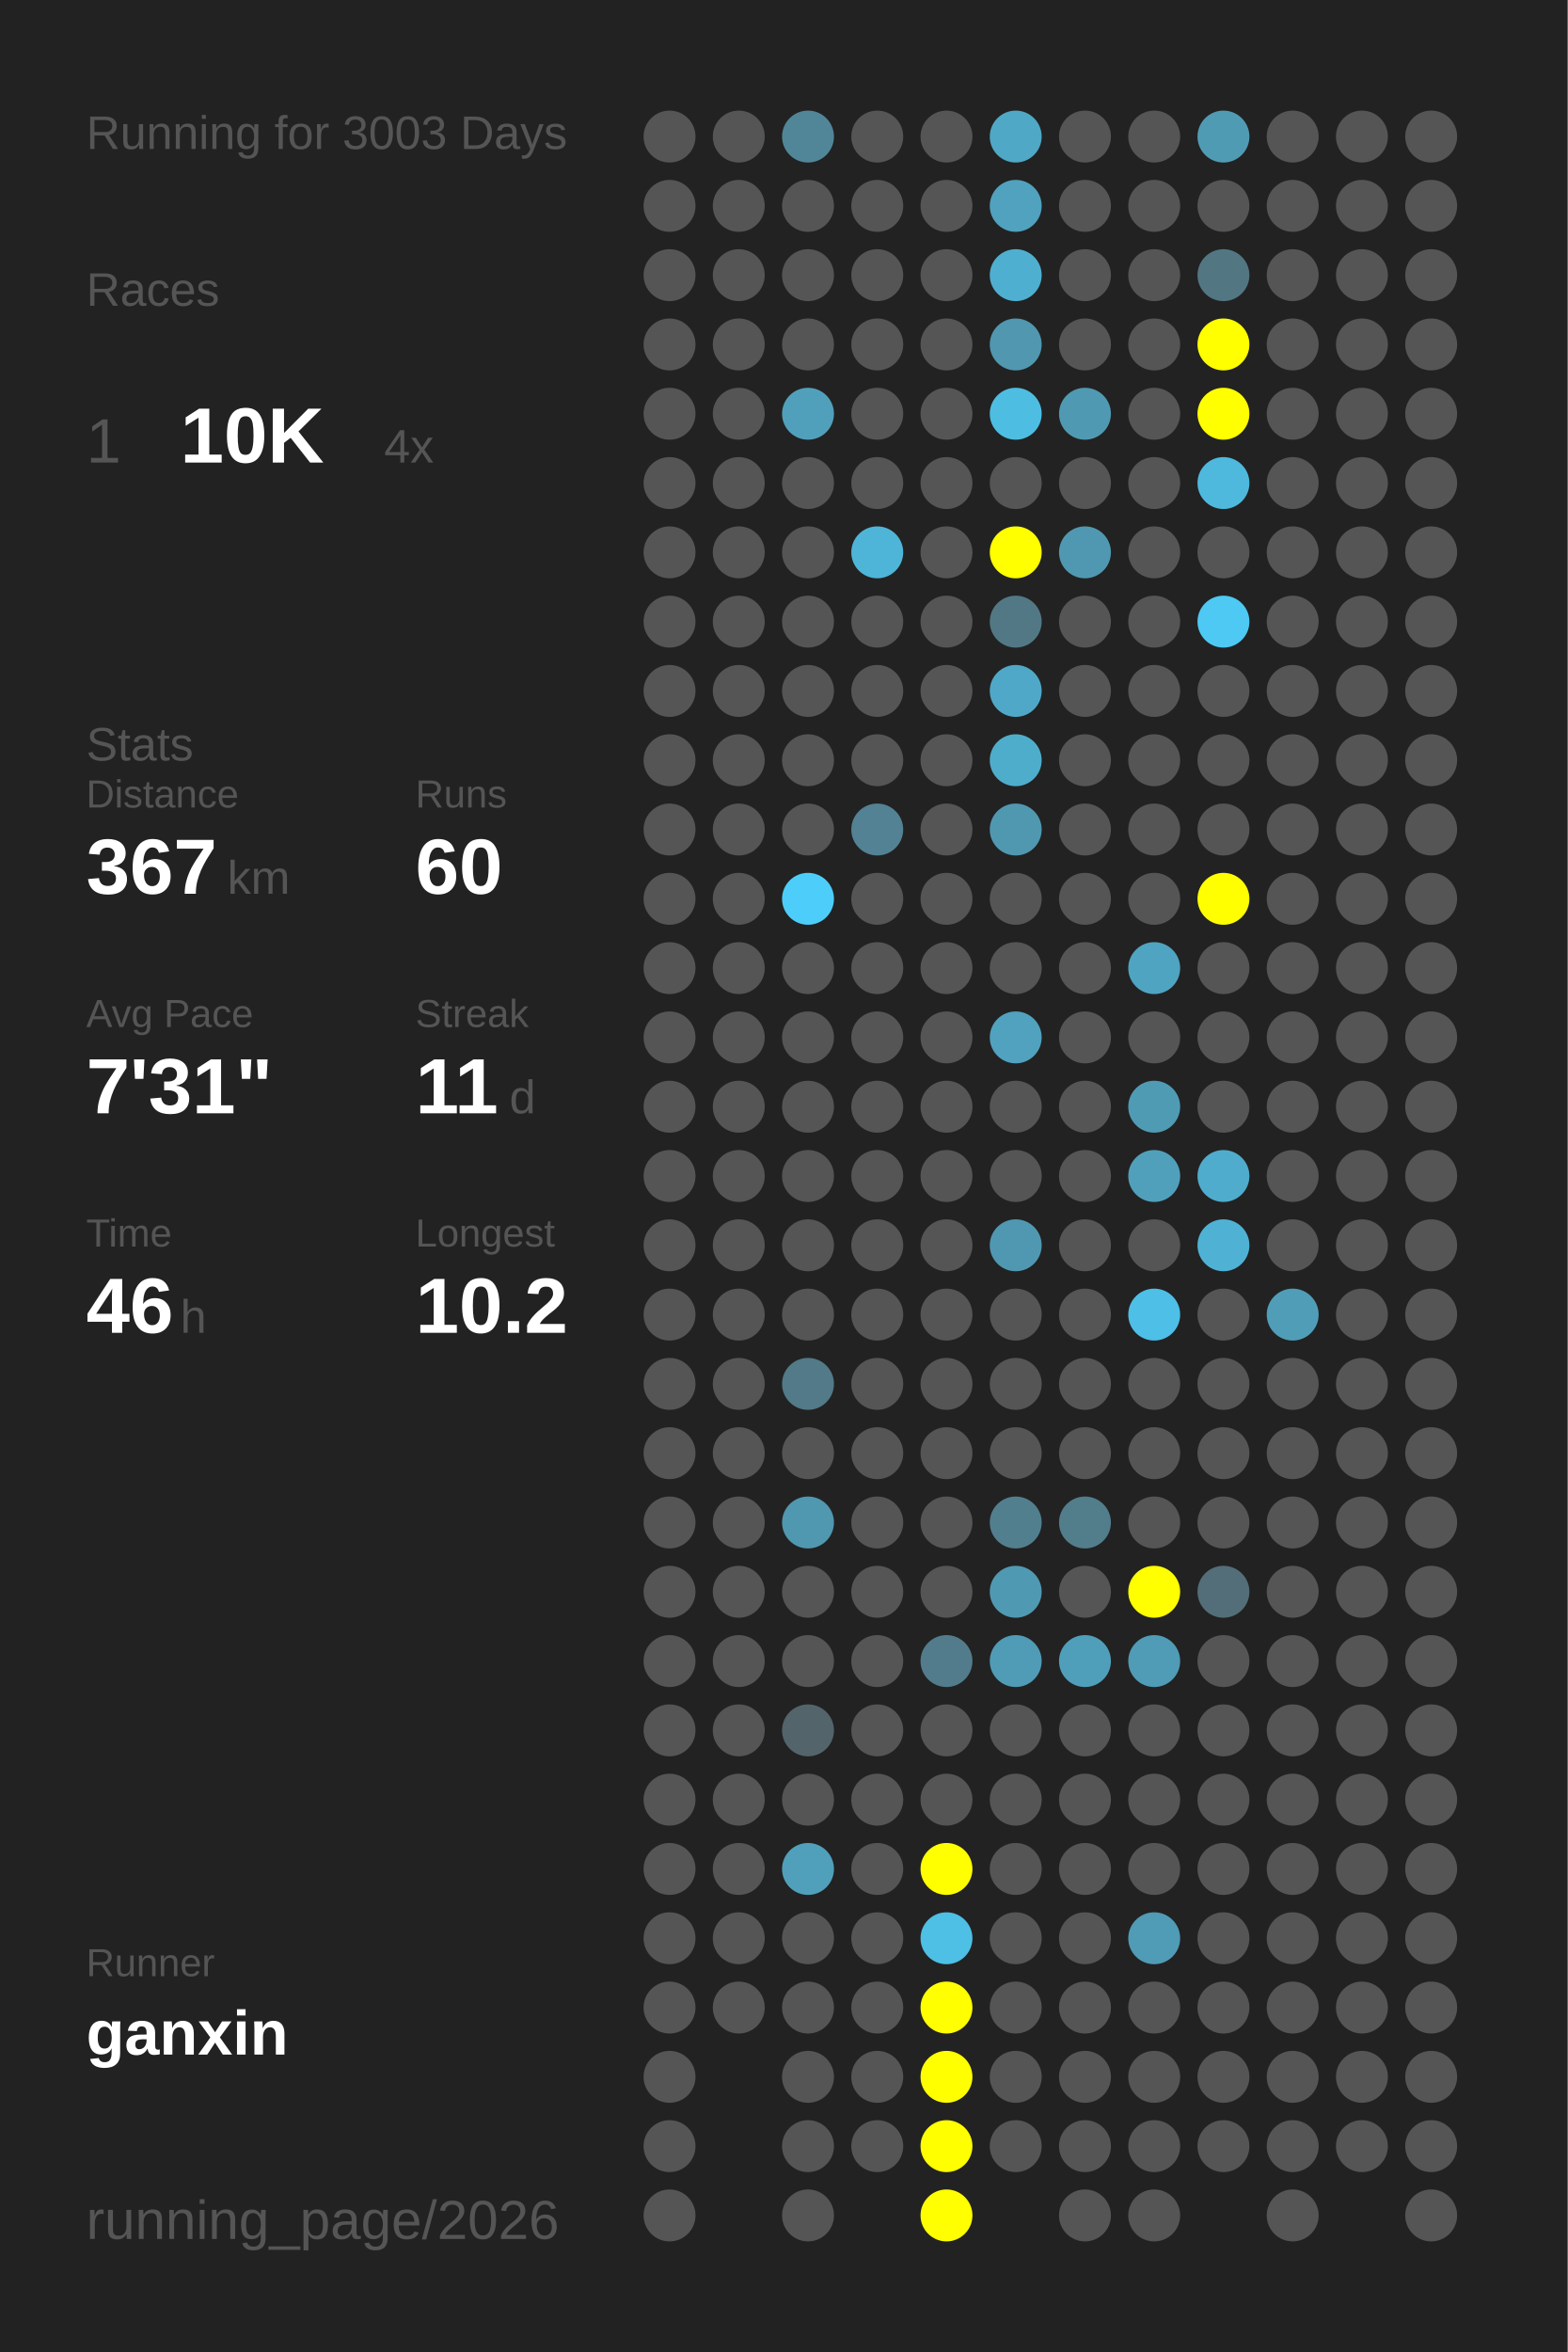
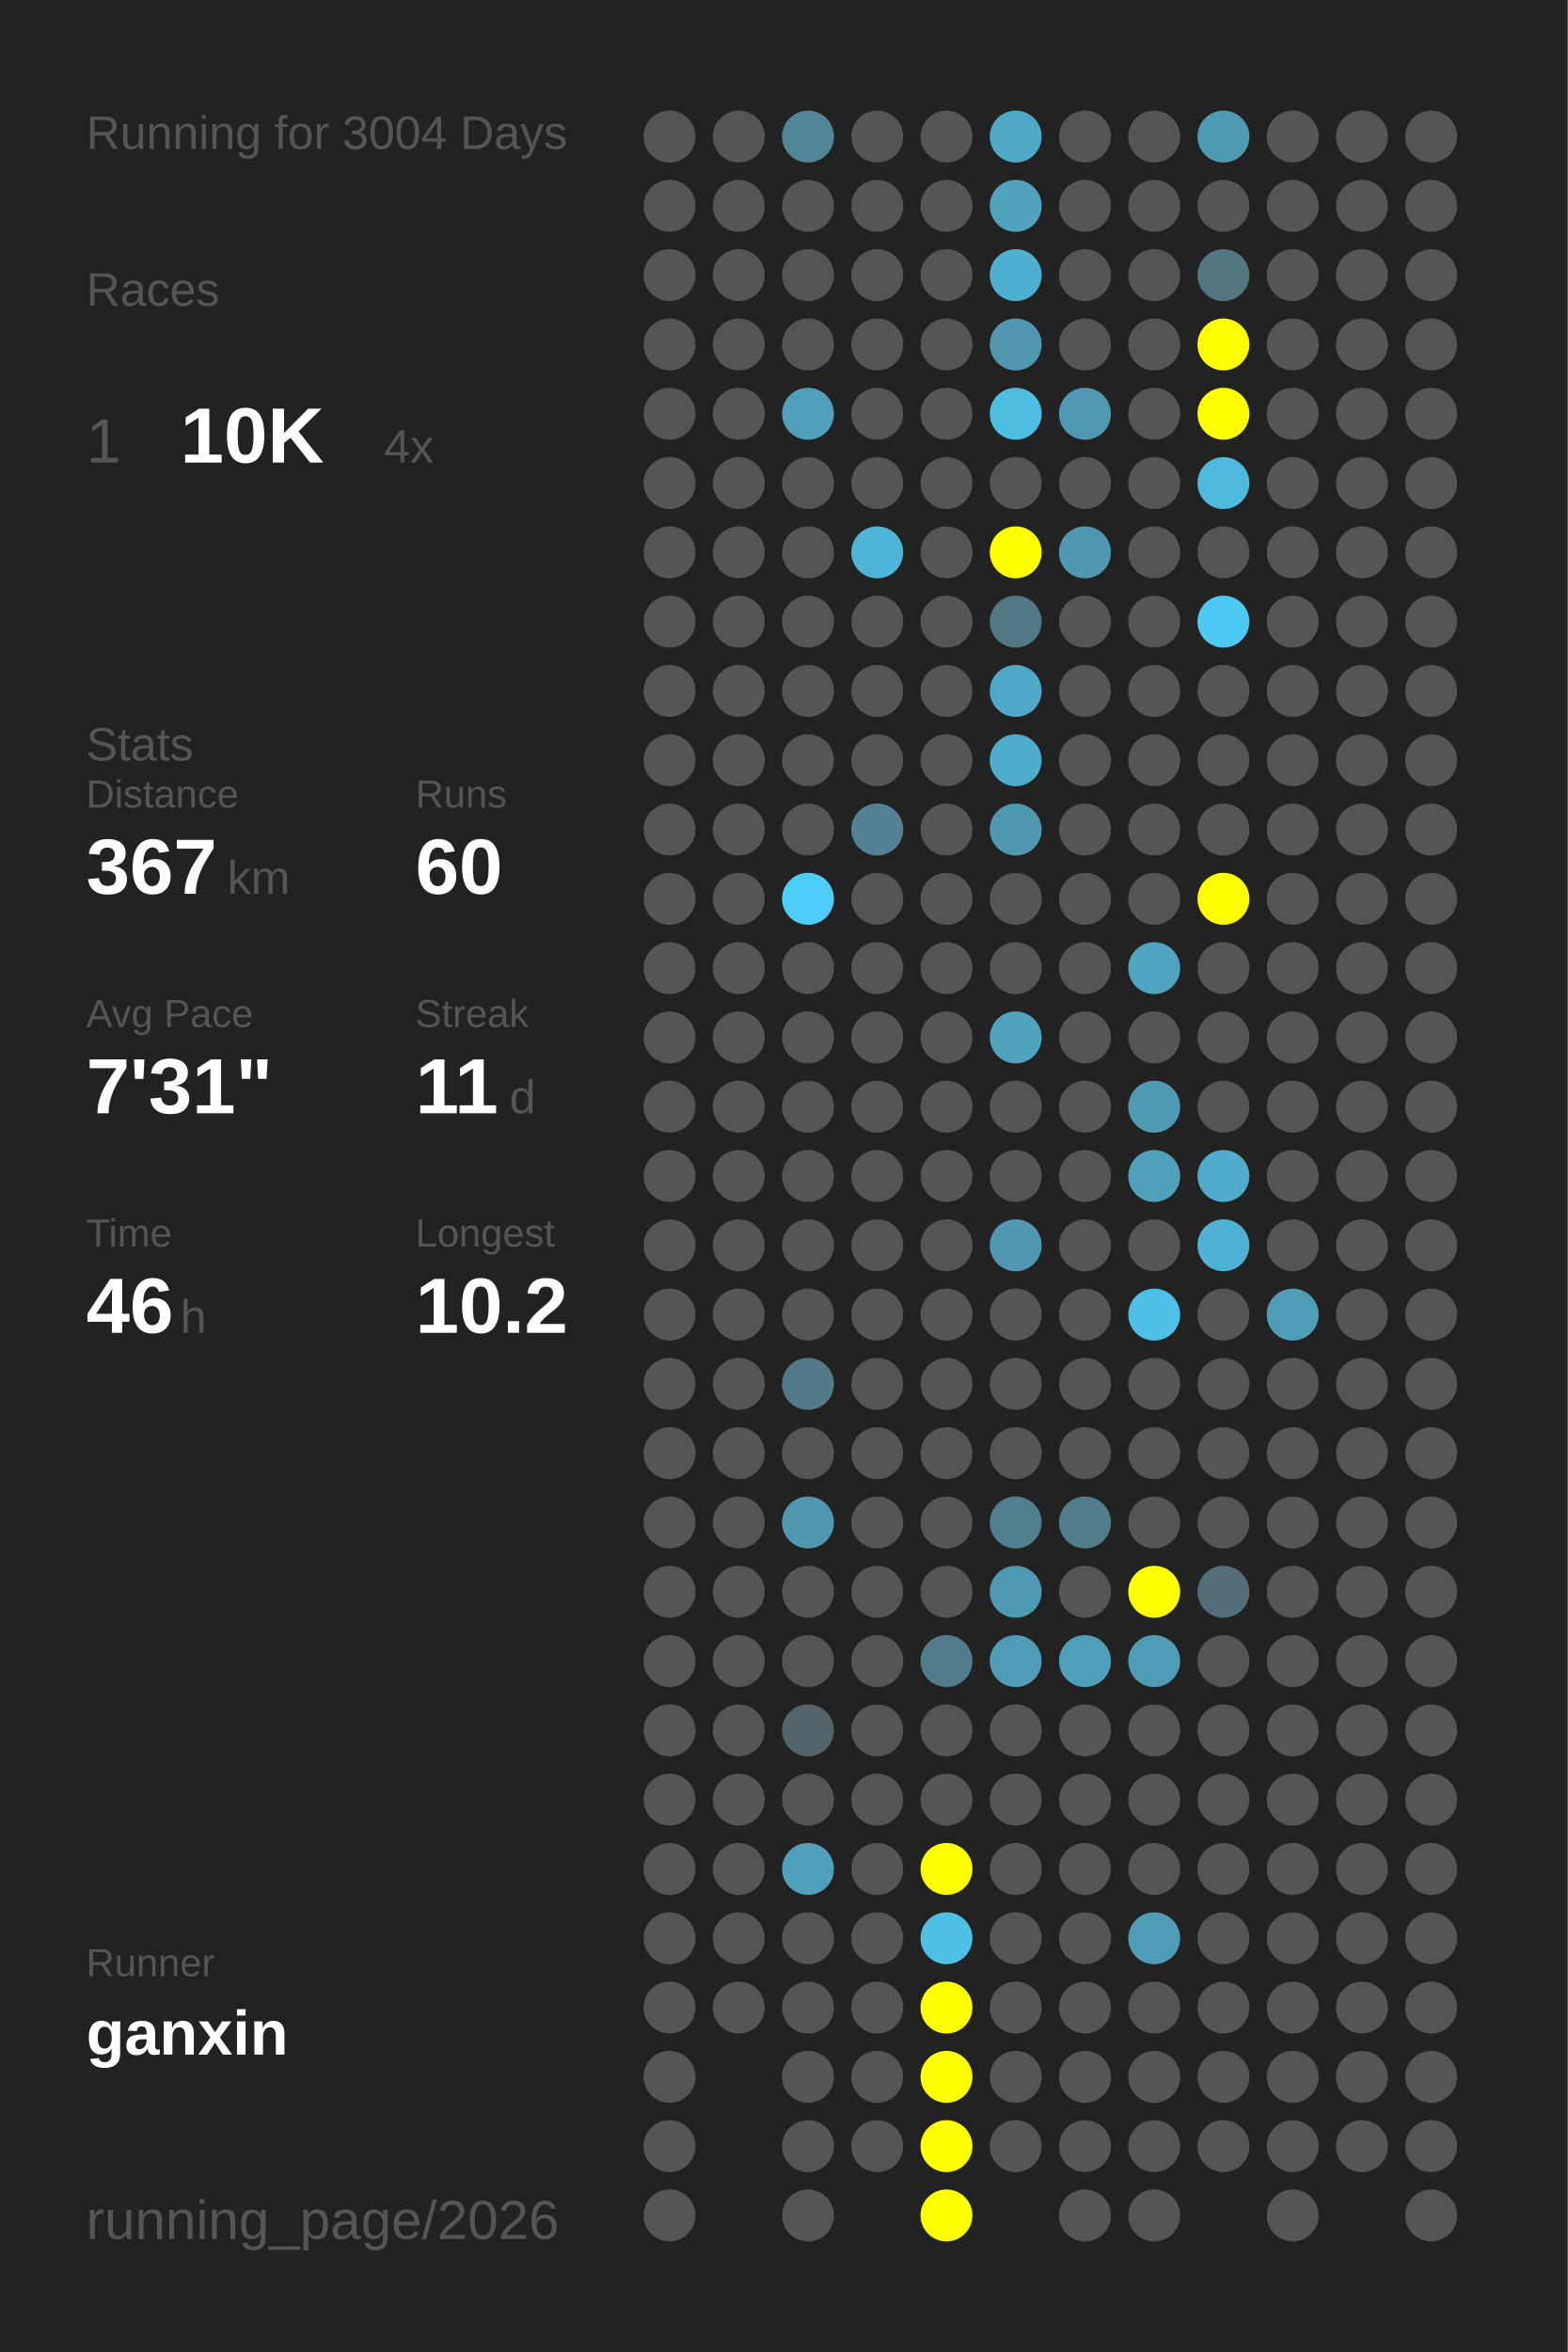
<svg xmlns="http://www.w3.org/2000/svg" baseProfile="full" height="300mm" version="1.1" viewBox="0,0,200,300" width="200mm">
  <defs />
  <rect fill="#222222" height="300" width="200" x="0" y="0" />
-   <text fill="#555555" style="font-size:6px; font-family:Arial;" x="11" y="19">Running for 3003 Days</text>
+   <text fill="#555555" style="font-size:6px; font-family:Arial;" x="11" y="19">Running for 3004 Days</text>
  <text fill="#555555" style="font-size:6px; font-family:Arial;" x="11" y="39">Races</text>
  <text fill="#555555" style="font-size:8px; font-family:Arial;" x="11" y="59">1</text>
  <text fill="#FFFFFF" style="font-size:10px; font-family:Arial; font-weight:bold;" x="23" y="59">10K</text>
  <text fill="#555555" style="font-size:6px; font-family:Arial;" x="49" y="59">4x</text>
  <text fill="#555555" style="font-size:6px; font-family:Arial;" x="11" y="97">Stats</text>
  <text fill="#555555" style="font-size:5px; font-family:Arial;" x="11" y="103">Distance</text>
  <text fill="#FFFFFF" style="font-size:10px; font-family:Arial; font-weight:bold;" x="11" y="114">367</text>
  <text fill="#555555" style="font-size:6px; font-family:Arial;" x="29" y="114">km</text>
  <text fill="#555555" style="font-size:5px; font-family:Arial;" x="53" y="103">Runs</text>
  <text fill="#FFFFFF" style="font-size:10px; font-family:Arial; font-weight:bold;" x="53" y="114">60</text>
  <text fill="#555555" style="font-size:5px; font-family:Arial;" x="11" y="131">Avg Pace</text>
  <text fill="#FFFFFF" style="font-size:10px; font-family:Arial; font-weight:bold;" x="11" y="142">7'31"</text>
  <text fill="#555555" style="font-size:5px; font-family:Arial;" x="53" y="131">Streak</text>
  <text fill="#FFFFFF" style="font-size:10px; font-family:Arial; font-weight:bold;" x="53" y="142">11</text>
  <text fill="#555555" style="font-size:6px; font-family:Arial;" x="65" y="142">d</text>
  <text fill="#555555" style="font-size:5px; font-family:Arial;" x="11" y="159">Time</text>
  <text fill="#FFFFFF" style="font-size:10px; font-family:Arial; font-weight:bold;" x="11" y="170">46</text>
  <text fill="#555555" style="font-size:6px; font-family:Arial;" x="23" y="170">h</text>
  <text fill="#555555" style="font-size:5px; font-family:Arial;" x="53" y="159">Longest</text>
  <text fill="#FFFFFF" style="font-size:10px; font-family:Arial; font-weight:bold;" x="53" y="170">10.2</text>
  <text fill="#555555" style="font-size:5px; font-family:Arial;" x="11" y="252.065">Runner</text>
  <text fill="#FFFFFF" style="font-size:8px; font-family:Arial; font-weight:bold;" x="11" y="262.065">ganxin</text>
  <text fill="#555555" style="font-size:7px; font-family:Arial;" x="11" y="285.581">running_page/2026</text>
  <circle cx="85.417" cy="17.419" fill="#555555" r="3.312" />
  <circle cx="85.417" cy="26.258" fill="#555555" r="3.312" />
  <circle cx="85.417" cy="35.097" fill="#555555" r="3.312" />
  <circle cx="85.417" cy="43.935" fill="#555555" r="3.312" />
  <circle cx="85.417" cy="52.774" fill="#555555" r="3.312" />
  <circle cx="85.417" cy="61.613" fill="#555555" r="3.312" />
  <circle cx="85.417" cy="70.452" fill="#555555" r="3.312" />
  <circle cx="85.417" cy="79.29" fill="#555555" r="3.312" />
  <circle cx="85.417" cy="88.129" fill="#555555" r="3.312" />
  <circle cx="85.417" cy="96.968" fill="#555555" r="3.312" />
  <circle cx="85.417" cy="105.806" fill="#555555" r="3.312" />
  <circle cx="85.417" cy="114.645" fill="#555555" r="3.312" />
  <circle cx="85.417" cy="123.484" fill="#555555" r="3.312" />
  <circle cx="85.417" cy="132.323" fill="#555555" r="3.312" />
  <circle cx="85.417" cy="141.161" fill="#555555" r="3.312" />
  <circle cx="85.417" cy="150" fill="#555555" r="3.312" />
  <circle cx="85.417" cy="158.839" fill="#555555" r="3.312" />
  <circle cx="85.417" cy="167.677" fill="#555555" r="3.312" />
  <circle cx="85.417" cy="176.516" fill="#555555" r="3.312" />
  <circle cx="85.417" cy="185.355" fill="#555555" r="3.312" />
  <circle cx="85.417" cy="194.194" fill="#555555" r="3.312" />
  <circle cx="85.417" cy="203.032" fill="#555555" r="3.312" />
  <circle cx="85.417" cy="211.871" fill="#555555" r="3.312" />
  <circle cx="85.417" cy="220.71" fill="#555555" r="3.312" />
  <circle cx="85.417" cy="229.548" fill="#555555" r="3.312" />
  <circle cx="85.417" cy="238.387" fill="#555555" r="3.312" />
  <circle cx="85.417" cy="247.226" fill="#555555" r="3.312" />
  <circle cx="85.417" cy="256.065" fill="#555555" r="3.312" />
  <circle cx="85.417" cy="264.903" fill="#555555" r="3.312" />
  <circle cx="85.417" cy="273.742" fill="#555555" r="3.312" />
  <circle cx="85.417" cy="282.581" fill="#555555" r="3.312" />
  <circle cx="94.25" cy="17.419" fill="#555555" r="3.312" />
  <circle cx="94.25" cy="26.258" fill="#555555" r="3.312" />
  <circle cx="94.25" cy="35.097" fill="#555555" r="3.312" />
  <circle cx="94.25" cy="43.935" fill="#555555" r="3.312" />
  <circle cx="94.25" cy="52.774" fill="#555555" r="3.312" />
  <circle cx="94.25" cy="61.613" fill="#555555" r="3.312" />
  <circle cx="94.25" cy="70.452" fill="#555555" r="3.312" />
  <circle cx="94.25" cy="79.29" fill="#555555" r="3.312" />
  <circle cx="94.25" cy="88.129" fill="#555555" r="3.312" />
  <circle cx="94.25" cy="96.968" fill="#555555" r="3.312" />
  <circle cx="94.25" cy="105.806" fill="#555555" r="3.312" />
  <circle cx="94.25" cy="114.645" fill="#555555" r="3.312" />
  <circle cx="94.25" cy="123.484" fill="#555555" r="3.312" />
  <circle cx="94.25" cy="132.323" fill="#555555" r="3.312" />
  <circle cx="94.25" cy="141.161" fill="#555555" r="3.312" />
  <circle cx="94.25" cy="150" fill="#555555" r="3.312" />
  <circle cx="94.25" cy="158.839" fill="#555555" r="3.312" />
  <circle cx="94.25" cy="167.677" fill="#555555" r="3.312" />
  <circle cx="94.25" cy="176.516" fill="#555555" r="3.312" />
  <circle cx="94.25" cy="185.355" fill="#555555" r="3.312" />
  <circle cx="94.25" cy="194.194" fill="#555555" r="3.312" />
  <circle cx="94.25" cy="203.032" fill="#555555" r="3.312" />
  <circle cx="94.25" cy="211.871" fill="#555555" r="3.312" />
  <circle cx="94.25" cy="220.71" fill="#555555" r="3.312" />
  <circle cx="94.25" cy="229.548" fill="#555555" r="3.312" />
  <circle cx="94.25" cy="238.387" fill="#555555" r="3.312" />
  <circle cx="94.25" cy="247.226" fill="#555555" r="3.312" />
  <circle cx="94.25" cy="256.065" fill="#555555" r="3.312" />
  <circle cx="103.083" cy="17.419" fill="#518698" r="3.312" />
  <circle cx="103.083" cy="26.258" fill="#555555" r="3.312" />
  <circle cx="103.083" cy="35.097" fill="#555555" r="3.312" />
  <circle cx="103.083" cy="43.935" fill="#555555" r="3.312" />
  <circle cx="103.083" cy="52.774" fill="#50a0bb" r="3.312" />
  <circle cx="103.083" cy="61.613" fill="#555555" r="3.312" />
  <circle cx="103.083" cy="70.452" fill="#555555" r="3.312" />
  <circle cx="103.083" cy="79.29" fill="#555555" r="3.312" />
  <circle cx="103.083" cy="88.129" fill="#555555" r="3.312" />
  <circle cx="103.083" cy="96.968" fill="#555555" r="3.312" />
  <circle cx="103.083" cy="105.806" fill="#555555" r="3.312" />
  <circle cx="103.083" cy="114.645" fill="#4dcefa" r="3.312" />
  <circle cx="103.083" cy="123.484" fill="#555555" r="3.312" />
  <circle cx="103.083" cy="132.323" fill="#555555" r="3.312" />
  <circle cx="103.083" cy="141.161" fill="#555555" r="3.312" />
  <circle cx="103.083" cy="150" fill="#555555" r="3.312" />
  <circle cx="103.083" cy="158.839" fill="#555555" r="3.312" />
  <circle cx="103.083" cy="167.677" fill="#555555" r="3.312" />
  <circle cx="103.083" cy="176.516" fill="#527a88" r="3.312" />
  <circle cx="103.083" cy="185.355" fill="#555555" r="3.312" />
  <circle cx="103.083" cy="194.194" fill="#5097b0" r="3.312" />
  <circle cx="103.083" cy="203.032" fill="#555555" r="3.312" />
  <circle cx="103.083" cy="211.871" fill="#555555" r="3.312" />
  <circle cx="103.083" cy="220.71" fill="#53646a" r="3.312" />
  <circle cx="103.083" cy="229.548" fill="#555555" r="3.312" />
  <circle cx="103.083" cy="238.387" fill="#50a0bb" r="3.312" />
  <circle cx="103.083" cy="247.226" fill="#555555" r="3.312" />
  <circle cx="103.083" cy="256.065" fill="#555555" r="3.312" />
  <circle cx="103.083" cy="264.903" fill="#555555" r="3.312" />
  <circle cx="103.083" cy="273.742" fill="#555555" r="3.312" />
  <circle cx="103.083" cy="282.581" fill="#555555" r="3.312" />
  <circle cx="111.917" cy="17.419" fill="#555555" r="3.312" />
  <circle cx="111.917" cy="26.258" fill="#555555" r="3.312" />
  <circle cx="111.917" cy="35.097" fill="#555555" r="3.312" />
  <circle cx="111.917" cy="43.935" fill="#555555" r="3.312" />
  <circle cx="111.917" cy="52.774" fill="#555555" r="3.312" />
  <circle cx="111.917" cy="61.613" fill="#555555" r="3.312" />
  <circle cx="111.917" cy="70.452" fill="#4eb5d8" r="3.312" />
  <circle cx="111.917" cy="79.29" fill="#555555" r="3.312" />
  <circle cx="111.917" cy="88.129" fill="#555555" r="3.312" />
  <circle cx="111.917" cy="96.968" fill="#555555" r="3.312" />
  <circle cx="111.917" cy="105.806" fill="#528293" r="3.312" />
  <circle cx="111.917" cy="114.645" fill="#555555" r="3.312" />
  <circle cx="111.917" cy="123.484" fill="#555555" r="3.312" />
  <circle cx="111.917" cy="132.323" fill="#555555" r="3.312" />
  <circle cx="111.917" cy="141.161" fill="#555555" r="3.312" />
  <circle cx="111.917" cy="150" fill="#555555" r="3.312" />
  <circle cx="111.917" cy="158.839" fill="#555555" r="3.312" />
  <circle cx="111.917" cy="167.677" fill="#555555" r="3.312" />
  <circle cx="111.917" cy="176.516" fill="#555555" r="3.312" />
  <circle cx="111.917" cy="185.355" fill="#555555" r="3.312" />
  <circle cx="111.917" cy="194.194" fill="#555555" r="3.312" />
  <circle cx="111.917" cy="203.032" fill="#555555" r="3.312" />
  <circle cx="111.917" cy="211.871" fill="#555555" r="3.312" />
  <circle cx="111.917" cy="220.71" fill="#555555" r="3.312" />
  <circle cx="111.917" cy="229.548" fill="#555555" r="3.312" />
  <circle cx="111.917" cy="238.387" fill="#555555" r="3.312" />
  <circle cx="111.917" cy="247.226" fill="#555555" r="3.312" />
  <circle cx="111.917" cy="256.065" fill="#555555" r="3.312" />
  <circle cx="111.917" cy="264.903" fill="#555555" r="3.312" />
  <circle cx="111.917" cy="273.742" fill="#555555" r="3.312" />
  <circle cx="120.75" cy="17.419" fill="#555555" r="3.312" />
  <circle cx="120.75" cy="26.258" fill="#555555" r="3.312" />
  <circle cx="120.75" cy="35.097" fill="#555555" r="3.312" />
  <circle cx="120.75" cy="43.935" fill="#555555" r="3.312" />
  <circle cx="120.75" cy="52.774" fill="#555555" r="3.312" />
  <circle cx="120.75" cy="61.613" fill="#555555" r="3.312" />
  <circle cx="120.75" cy="70.452" fill="#555555" r="3.312" />
  <circle cx="120.75" cy="79.29" fill="#555555" r="3.312" />
  <circle cx="120.75" cy="88.129" fill="#555555" r="3.312" />
  <circle cx="120.75" cy="96.968" fill="#555555" r="3.312" />
  <circle cx="120.75" cy="105.806" fill="#555555" r="3.312" />
  <circle cx="120.75" cy="114.645" fill="#555555" r="3.312" />
  <circle cx="120.75" cy="123.484" fill="#555555" r="3.312" />
  <circle cx="120.75" cy="132.323" fill="#555555" r="3.312" />
  <circle cx="120.75" cy="141.161" fill="#555555" r="3.312" />
  <circle cx="120.75" cy="150" fill="#555555" r="3.312" />
  <circle cx="120.75" cy="158.839" fill="#555555" r="3.312" />
  <circle cx="120.75" cy="167.677" fill="#555555" r="3.312" />
  <circle cx="120.75" cy="176.516" fill="#555555" r="3.312" />
  <circle cx="120.75" cy="185.355" fill="#555555" r="3.312" />
  <circle cx="120.75" cy="194.194" fill="#555555" r="3.312" />
  <circle cx="120.75" cy="203.032" fill="#555555" r="3.312" />
  <circle cx="120.75" cy="211.871" fill="#527c8b" r="3.312" />
  <circle cx="120.75" cy="220.71" fill="#555555" r="3.312" />
  <circle cx="120.75" cy="229.548" fill="#555555" r="3.312" />
  <circle cx="120.75" cy="238.387" fill="#FFFF00" r="3.312" />
  <circle cx="120.75" cy="247.226" fill="#4ebfe5" r="3.312" />
  <circle cx="120.75" cy="256.065" fill="#FFFF00" r="3.312" />
  <circle cx="120.75" cy="264.903" fill="#FFFF00" r="3.312" />
  <circle cx="120.75" cy="273.742" fill="#FFFF00" r="3.312" />
  <circle cx="120.75" cy="282.581" fill="#FFFF00" r="3.312" />
  <circle cx="129.583" cy="17.419" fill="#4fa8c6" r="3.312" />
  <circle cx="129.583" cy="26.258" fill="#50a2be" r="3.312" />
  <circle cx="129.583" cy="35.097" fill="#4fafd0" r="3.312" />
  <circle cx="129.583" cy="43.935" fill="#5097af" r="3.312" />
  <circle cx="129.583" cy="52.774" fill="#4ebde2" r="3.312" />
  <circle cx="129.583" cy="61.613" fill="#555555" r="3.312" />
  <circle cx="129.583" cy="70.452" fill="#FFFF00" r="3.312" />
  <circle cx="129.583" cy="79.29" fill="#527885" r="3.312" />
  <circle cx="129.583" cy="88.129" fill="#4fa8c7" r="3.312" />
  <circle cx="129.583" cy="96.968" fill="#4fadcc" r="3.312" />
  <circle cx="129.583" cy="105.806" fill="#5098b0" r="3.312" />
  <circle cx="129.583" cy="114.645" fill="#555555" r="3.312" />
  <circle cx="129.583" cy="123.484" fill="#555555" r="3.312" />
  <circle cx="129.583" cy="132.323" fill="#50a2be" r="3.312" />
  <circle cx="129.583" cy="141.161" fill="#555555" r="3.312" />
  <circle cx="129.583" cy="150" fill="#555555" r="3.312" />
  <circle cx="129.583" cy="158.839" fill="#5098b1" r="3.312" />
  <circle cx="129.583" cy="167.677" fill="#555555" r="3.312" />
  <circle cx="129.583" cy="176.516" fill="#555555" r="3.312" />
  <circle cx="129.583" cy="185.355" fill="#555555" r="3.312" />
  <circle cx="129.583" cy="194.194" fill="#527f8e" r="3.312" />
  <circle cx="129.583" cy="203.032" fill="#5099b2" r="3.312" />
  <circle cx="129.583" cy="211.871" fill="#509bb5" r="3.312" />
  <circle cx="129.583" cy="220.71" fill="#555555" r="3.312" />
  <circle cx="129.583" cy="229.548" fill="#555555" r="3.312" />
  <circle cx="129.583" cy="238.387" fill="#555555" r="3.312" />
  <circle cx="129.583" cy="247.226" fill="#555555" r="3.312" />
  <circle cx="129.583" cy="256.065" fill="#555555" r="3.312" />
  <circle cx="129.583" cy="264.903" fill="#555555" r="3.312" />
  <circle cx="129.583" cy="273.742" fill="#555555" r="3.312" />
  <circle cx="138.417" cy="17.419" fill="#555555" r="3.312" />
  <circle cx="138.417" cy="26.258" fill="#555555" r="3.312" />
  <circle cx="138.417" cy="35.097" fill="#555555" r="3.312" />
  <circle cx="138.417" cy="43.935" fill="#555555" r="3.312" />
  <circle cx="138.417" cy="52.774" fill="#5099b2" r="3.312" />
  <circle cx="138.417" cy="61.613" fill="#555555" r="3.312" />
  <circle cx="138.417" cy="70.452" fill="#5098b1" r="3.312" />
  <circle cx="138.417" cy="79.29" fill="#555555" r="3.312" />
  <circle cx="138.417" cy="88.129" fill="#555555" r="3.312" />
  <circle cx="138.417" cy="96.968" fill="#555555" r="3.312" />
  <circle cx="138.417" cy="105.806" fill="#555555" r="3.312" />
  <circle cx="138.417" cy="114.645" fill="#555555" r="3.312" />
  <circle cx="138.417" cy="123.484" fill="#555555" r="3.312" />
  <circle cx="138.417" cy="132.323" fill="#555555" r="3.312" />
  <circle cx="138.417" cy="141.161" fill="#555555" r="3.312" />
  <circle cx="138.417" cy="150" fill="#555555" r="3.312" />
  <circle cx="138.417" cy="158.839" fill="#555555" r="3.312" />
  <circle cx="138.417" cy="167.677" fill="#555555" r="3.312" />
  <circle cx="138.417" cy="176.516" fill="#555555" r="3.312" />
  <circle cx="138.417" cy="185.355" fill="#555555" r="3.312" />
  <circle cx="138.417" cy="194.194" fill="#527d8b" r="3.312" />
  <circle cx="138.417" cy="203.032" fill="#555555" r="3.312" />
  <circle cx="138.417" cy="211.871" fill="#509fba" r="3.312" />
  <circle cx="138.417" cy="220.71" fill="#555555" r="3.312" />
  <circle cx="138.417" cy="229.548" fill="#555555" r="3.312" />
  <circle cx="138.417" cy="238.387" fill="#555555" r="3.312" />
  <circle cx="138.417" cy="247.226" fill="#555555" r="3.312" />
  <circle cx="138.417" cy="256.065" fill="#555555" r="3.312" />
  <circle cx="138.417" cy="264.903" fill="#555555" r="3.312" />
  <circle cx="138.417" cy="273.742" fill="#555555" r="3.312" />
  <circle cx="138.417" cy="282.581" fill="#555555" r="3.312" />
  <circle cx="147.25" cy="17.419" fill="#555555" r="3.312" />
  <circle cx="147.25" cy="26.258" fill="#555555" r="3.312" />
  <circle cx="147.25" cy="35.097" fill="#555555" r="3.312" />
  <circle cx="147.25" cy="43.935" fill="#555555" r="3.312" />
  <circle cx="147.25" cy="52.774" fill="#555555" r="3.312" />
  <circle cx="147.25" cy="61.613" fill="#555555" r="3.312" />
  <circle cx="147.25" cy="70.452" fill="#555555" r="3.312" />
  <circle cx="147.25" cy="79.29" fill="#555555" r="3.312" />
  <circle cx="147.25" cy="88.129" fill="#555555" r="3.312" />
  <circle cx="147.25" cy="96.968" fill="#555555" r="3.312" />
  <circle cx="147.25" cy="105.806" fill="#555555" r="3.312" />
  <circle cx="147.25" cy="114.645" fill="#555555" r="3.312" />
  <circle cx="147.25" cy="123.484" fill="#4fa4c1" r="3.312" />
  <circle cx="147.25" cy="132.323" fill="#555555" r="3.312" />
  <circle cx="147.25" cy="141.161" fill="#509bb4" r="3.312" />
  <circle cx="147.25" cy="150" fill="#50a0bb" r="3.312" />
  <circle cx="147.25" cy="158.839" fill="#555555" r="3.312" />
  <circle cx="147.25" cy="167.677" fill="#4ebfe6" r="3.312" />
  <circle cx="147.25" cy="176.516" fill="#555555" r="3.312" />
  <circle cx="147.25" cy="185.355" fill="#555555" r="3.312" />
  <circle cx="147.25" cy="194.194" fill="#555555" r="3.312" />
  <circle cx="147.25" cy="203.032" fill="#FFFF00" r="3.312" />
  <circle cx="147.25" cy="211.871" fill="#509bb5" r="3.312" />
  <circle cx="147.25" cy="220.71" fill="#555555" r="3.312" />
  <circle cx="147.25" cy="229.548" fill="#555555" r="3.312" />
  <circle cx="147.25" cy="238.387" fill="#555555" r="3.312" />
  <circle cx="147.25" cy="247.226" fill="#509bb5" r="3.312" />
  <circle cx="147.25" cy="256.065" fill="#555555" r="3.312" />
  <circle cx="147.25" cy="264.903" fill="#555555" r="3.312" />
  <circle cx="147.25" cy="273.742" fill="#555555" r="3.312" />
  <circle cx="147.25" cy="282.581" fill="#555555" r="3.312" />
  <circle cx="156.083" cy="17.419" fill="#509bb4" r="3.312" />
  <circle cx="156.083" cy="26.258" fill="#555555" r="3.312" />
  <circle cx="156.083" cy="35.097" fill="#527682" r="3.312" />
  <circle cx="156.083" cy="43.935" fill="#FFFF00" r="3.312" />
  <circle cx="156.083" cy="52.774" fill="#FFFF00" r="3.312" />
  <circle cx="156.083" cy="61.613" fill="#4eb9dd" r="3.312" />
  <circle cx="156.083" cy="70.452" fill="#555555" r="3.312" />
  <circle cx="156.083" cy="79.29" fill="#4dc9f3" r="3.312" />
  <circle cx="156.083" cy="88.129" fill="#555555" r="3.312" />
  <circle cx="156.083" cy="96.968" fill="#555555" r="3.312" />
  <circle cx="156.083" cy="105.806" fill="#555555" r="3.312" />
  <circle cx="156.083" cy="114.645" fill="#FFFF00" r="3.312" />
  <circle cx="156.083" cy="123.484" fill="#555555" r="3.312" />
  <circle cx="156.083" cy="132.323" fill="#555555" r="3.312" />
  <circle cx="156.083" cy="141.161" fill="#555555" r="3.312" />
  <circle cx="156.083" cy="150" fill="#4faccc" r="3.312" />
  <circle cx="156.083" cy="158.839" fill="#4fb2d4" r="3.312" />
  <circle cx="156.083" cy="167.677" fill="#555555" r="3.312" />
  <circle cx="156.083" cy="176.516" fill="#555555" r="3.312" />
  <circle cx="156.083" cy="185.355" fill="#555555" r="3.312" />
  <circle cx="156.083" cy="194.194" fill="#555555" r="3.312" />
  <circle cx="156.083" cy="203.032" fill="#536e78" r="3.312" />
  <circle cx="156.083" cy="211.871" fill="#555555" r="3.312" />
  <circle cx="156.083" cy="220.71" fill="#555555" r="3.312" />
  <circle cx="156.083" cy="229.548" fill="#555555" r="3.312" />
  <circle cx="156.083" cy="238.387" fill="#555555" r="3.312" />
  <circle cx="156.083" cy="247.226" fill="#555555" r="3.312" />
  <circle cx="156.083" cy="256.065" fill="#555555" r="3.312" />
  <circle cx="156.083" cy="264.903" fill="#555555" r="3.312" />
  <circle cx="156.083" cy="273.742" fill="#555555" r="3.312" />
  <circle cx="164.917" cy="17.419" fill="#555555" r="3.312" />
  <circle cx="164.917" cy="26.258" fill="#555555" r="3.312" />
  <circle cx="164.917" cy="35.097" fill="#555555" r="3.312" />
  <circle cx="164.917" cy="43.935" fill="#555555" r="3.312" />
  <circle cx="164.917" cy="52.774" fill="#555555" r="3.312" />
  <circle cx="164.917" cy="61.613" fill="#555555" r="3.312" />
  <circle cx="164.917" cy="70.452" fill="#555555" r="3.312" />
  <circle cx="164.917" cy="79.29" fill="#555555" r="3.312" />
  <circle cx="164.917" cy="88.129" fill="#555555" r="3.312" />
  <circle cx="164.917" cy="96.968" fill="#555555" r="3.312" />
  <circle cx="164.917" cy="105.806" fill="#555555" r="3.312" />
  <circle cx="164.917" cy="114.645" fill="#555555" r="3.312" />
  <circle cx="164.917" cy="123.484" fill="#555555" r="3.312" />
  <circle cx="164.917" cy="132.323" fill="#555555" r="3.312" />
  <circle cx="164.917" cy="141.161" fill="#555555" r="3.312" />
  <circle cx="164.917" cy="150" fill="#555555" r="3.312" />
  <circle cx="164.917" cy="158.839" fill="#555555" r="3.312" />
  <circle cx="164.917" cy="167.677" fill="#509db8" r="3.312" />
  <circle cx="164.917" cy="176.516" fill="#555555" r="3.312" />
  <circle cx="164.917" cy="185.355" fill="#555555" r="3.312" />
  <circle cx="164.917" cy="194.194" fill="#555555" r="3.312" />
  <circle cx="164.917" cy="203.032" fill="#555555" r="3.312" />
  <circle cx="164.917" cy="211.871" fill="#555555" r="3.312" />
  <circle cx="164.917" cy="220.71" fill="#555555" r="3.312" />
  <circle cx="164.917" cy="229.548" fill="#555555" r="3.312" />
  <circle cx="164.917" cy="238.387" fill="#555555" r="3.312" />
  <circle cx="164.917" cy="247.226" fill="#555555" r="3.312" />
  <circle cx="164.917" cy="256.065" fill="#555555" r="3.312" />
  <circle cx="164.917" cy="264.903" fill="#555555" r="3.312" />
  <circle cx="164.917" cy="273.742" fill="#555555" r="3.312" />
  <circle cx="164.917" cy="282.581" fill="#555555" r="3.312" />
  <circle cx="173.75" cy="17.419" fill="#555555" r="3.312" />
  <circle cx="173.75" cy="26.258" fill="#555555" r="3.312" />
  <circle cx="173.75" cy="35.097" fill="#555555" r="3.312" />
  <circle cx="173.75" cy="43.935" fill="#555555" r="3.312" />
  <circle cx="173.75" cy="52.774" fill="#555555" r="3.312" />
  <circle cx="173.75" cy="61.613" fill="#555555" r="3.312" />
  <circle cx="173.75" cy="70.452" fill="#555555" r="3.312" />
  <circle cx="173.75" cy="79.29" fill="#555555" r="3.312" />
  <circle cx="173.75" cy="88.129" fill="#555555" r="3.312" />
  <circle cx="173.75" cy="96.968" fill="#555555" r="3.312" />
  <circle cx="173.75" cy="105.806" fill="#555555" r="3.312" />
  <circle cx="173.75" cy="114.645" fill="#555555" r="3.312" />
  <circle cx="173.75" cy="123.484" fill="#555555" r="3.312" />
  <circle cx="173.75" cy="132.323" fill="#555555" r="3.312" />
  <circle cx="173.75" cy="141.161" fill="#555555" r="3.312" />
  <circle cx="173.75" cy="150" fill="#555555" r="3.312" />
  <circle cx="173.75" cy="158.839" fill="#555555" r="3.312" />
  <circle cx="173.75" cy="167.677" fill="#555555" r="3.312" />
  <circle cx="173.75" cy="176.516" fill="#555555" r="3.312" />
  <circle cx="173.75" cy="185.355" fill="#555555" r="3.312" />
  <circle cx="173.75" cy="194.194" fill="#555555" r="3.312" />
  <circle cx="173.75" cy="203.032" fill="#555555" r="3.312" />
  <circle cx="173.75" cy="211.871" fill="#555555" r="3.312" />
  <circle cx="173.75" cy="220.71" fill="#555555" r="3.312" />
  <circle cx="173.75" cy="229.548" fill="#555555" r="3.312" />
  <circle cx="173.75" cy="238.387" fill="#555555" r="3.312" />
  <circle cx="173.75" cy="247.226" fill="#555555" r="3.312" />
  <circle cx="173.75" cy="256.065" fill="#555555" r="3.312" />
  <circle cx="173.75" cy="264.903" fill="#555555" r="3.312" />
  <circle cx="173.75" cy="273.742" fill="#555555" r="3.312" />
  <circle cx="182.583" cy="17.419" fill="#555555" r="3.312" />
  <circle cx="182.583" cy="26.258" fill="#555555" r="3.312" />
  <circle cx="182.583" cy="35.097" fill="#555555" r="3.312" />
  <circle cx="182.583" cy="43.935" fill="#555555" r="3.312" />
  <circle cx="182.583" cy="52.774" fill="#555555" r="3.312" />
  <circle cx="182.583" cy="61.613" fill="#555555" r="3.312" />
  <circle cx="182.583" cy="70.452" fill="#555555" r="3.312" />
  <circle cx="182.583" cy="79.29" fill="#555555" r="3.312" />
  <circle cx="182.583" cy="88.129" fill="#555555" r="3.312" />
  <circle cx="182.583" cy="96.968" fill="#555555" r="3.312" />
  <circle cx="182.583" cy="105.806" fill="#555555" r="3.312" />
  <circle cx="182.583" cy="114.645" fill="#555555" r="3.312" />
  <circle cx="182.583" cy="123.484" fill="#555555" r="3.312" />
  <circle cx="182.583" cy="132.323" fill="#555555" r="3.312" />
  <circle cx="182.583" cy="141.161" fill="#555555" r="3.312" />
  <circle cx="182.583" cy="150" fill="#555555" r="3.312" />
  <circle cx="182.583" cy="158.839" fill="#555555" r="3.312" />
  <circle cx="182.583" cy="167.677" fill="#555555" r="3.312" />
  <circle cx="182.583" cy="176.516" fill="#555555" r="3.312" />
  <circle cx="182.583" cy="185.355" fill="#555555" r="3.312" />
  <circle cx="182.583" cy="194.194" fill="#555555" r="3.312" />
  <circle cx="182.583" cy="203.032" fill="#555555" r="3.312" />
  <circle cx="182.583" cy="211.871" fill="#555555" r="3.312" />
  <circle cx="182.583" cy="220.71" fill="#555555" r="3.312" />
  <circle cx="182.583" cy="229.548" fill="#555555" r="3.312" />
  <circle cx="182.583" cy="238.387" fill="#555555" r="3.312" />
  <circle cx="182.583" cy="247.226" fill="#555555" r="3.312" />
  <circle cx="182.583" cy="256.065" fill="#555555" r="3.312" />
  <circle cx="182.583" cy="264.903" fill="#555555" r="3.312" />
  <circle cx="182.583" cy="273.742" fill="#555555" r="3.312" />
  <circle cx="182.583" cy="282.581" fill="#555555" r="3.312" />
</svg>
